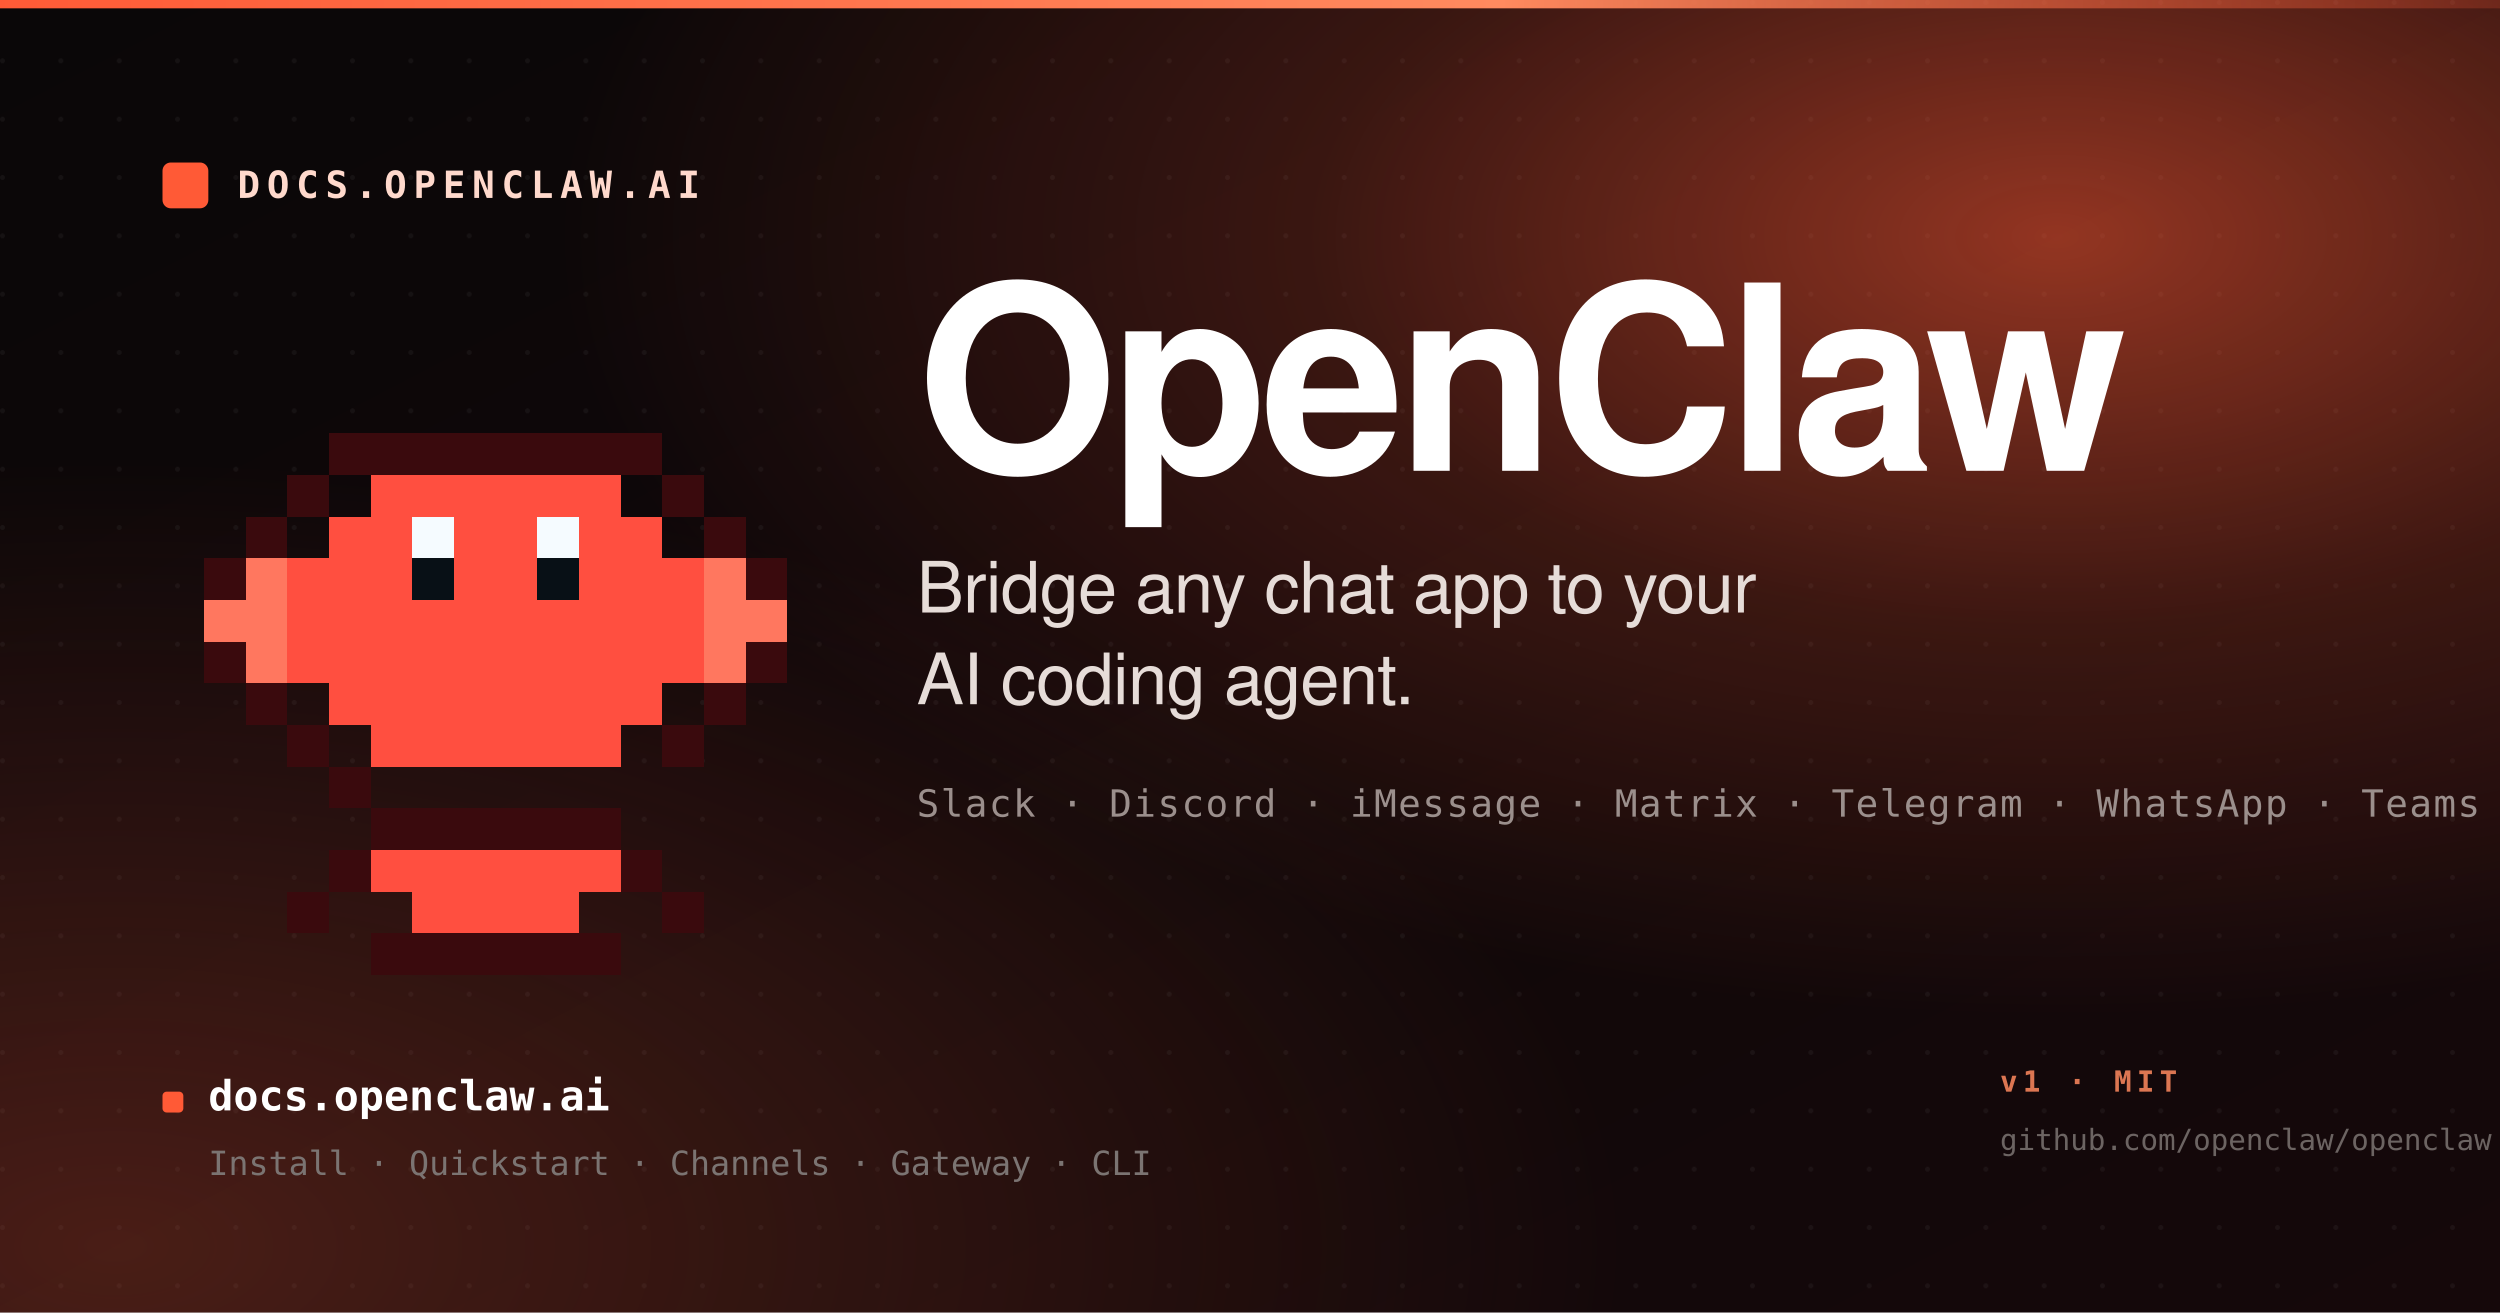
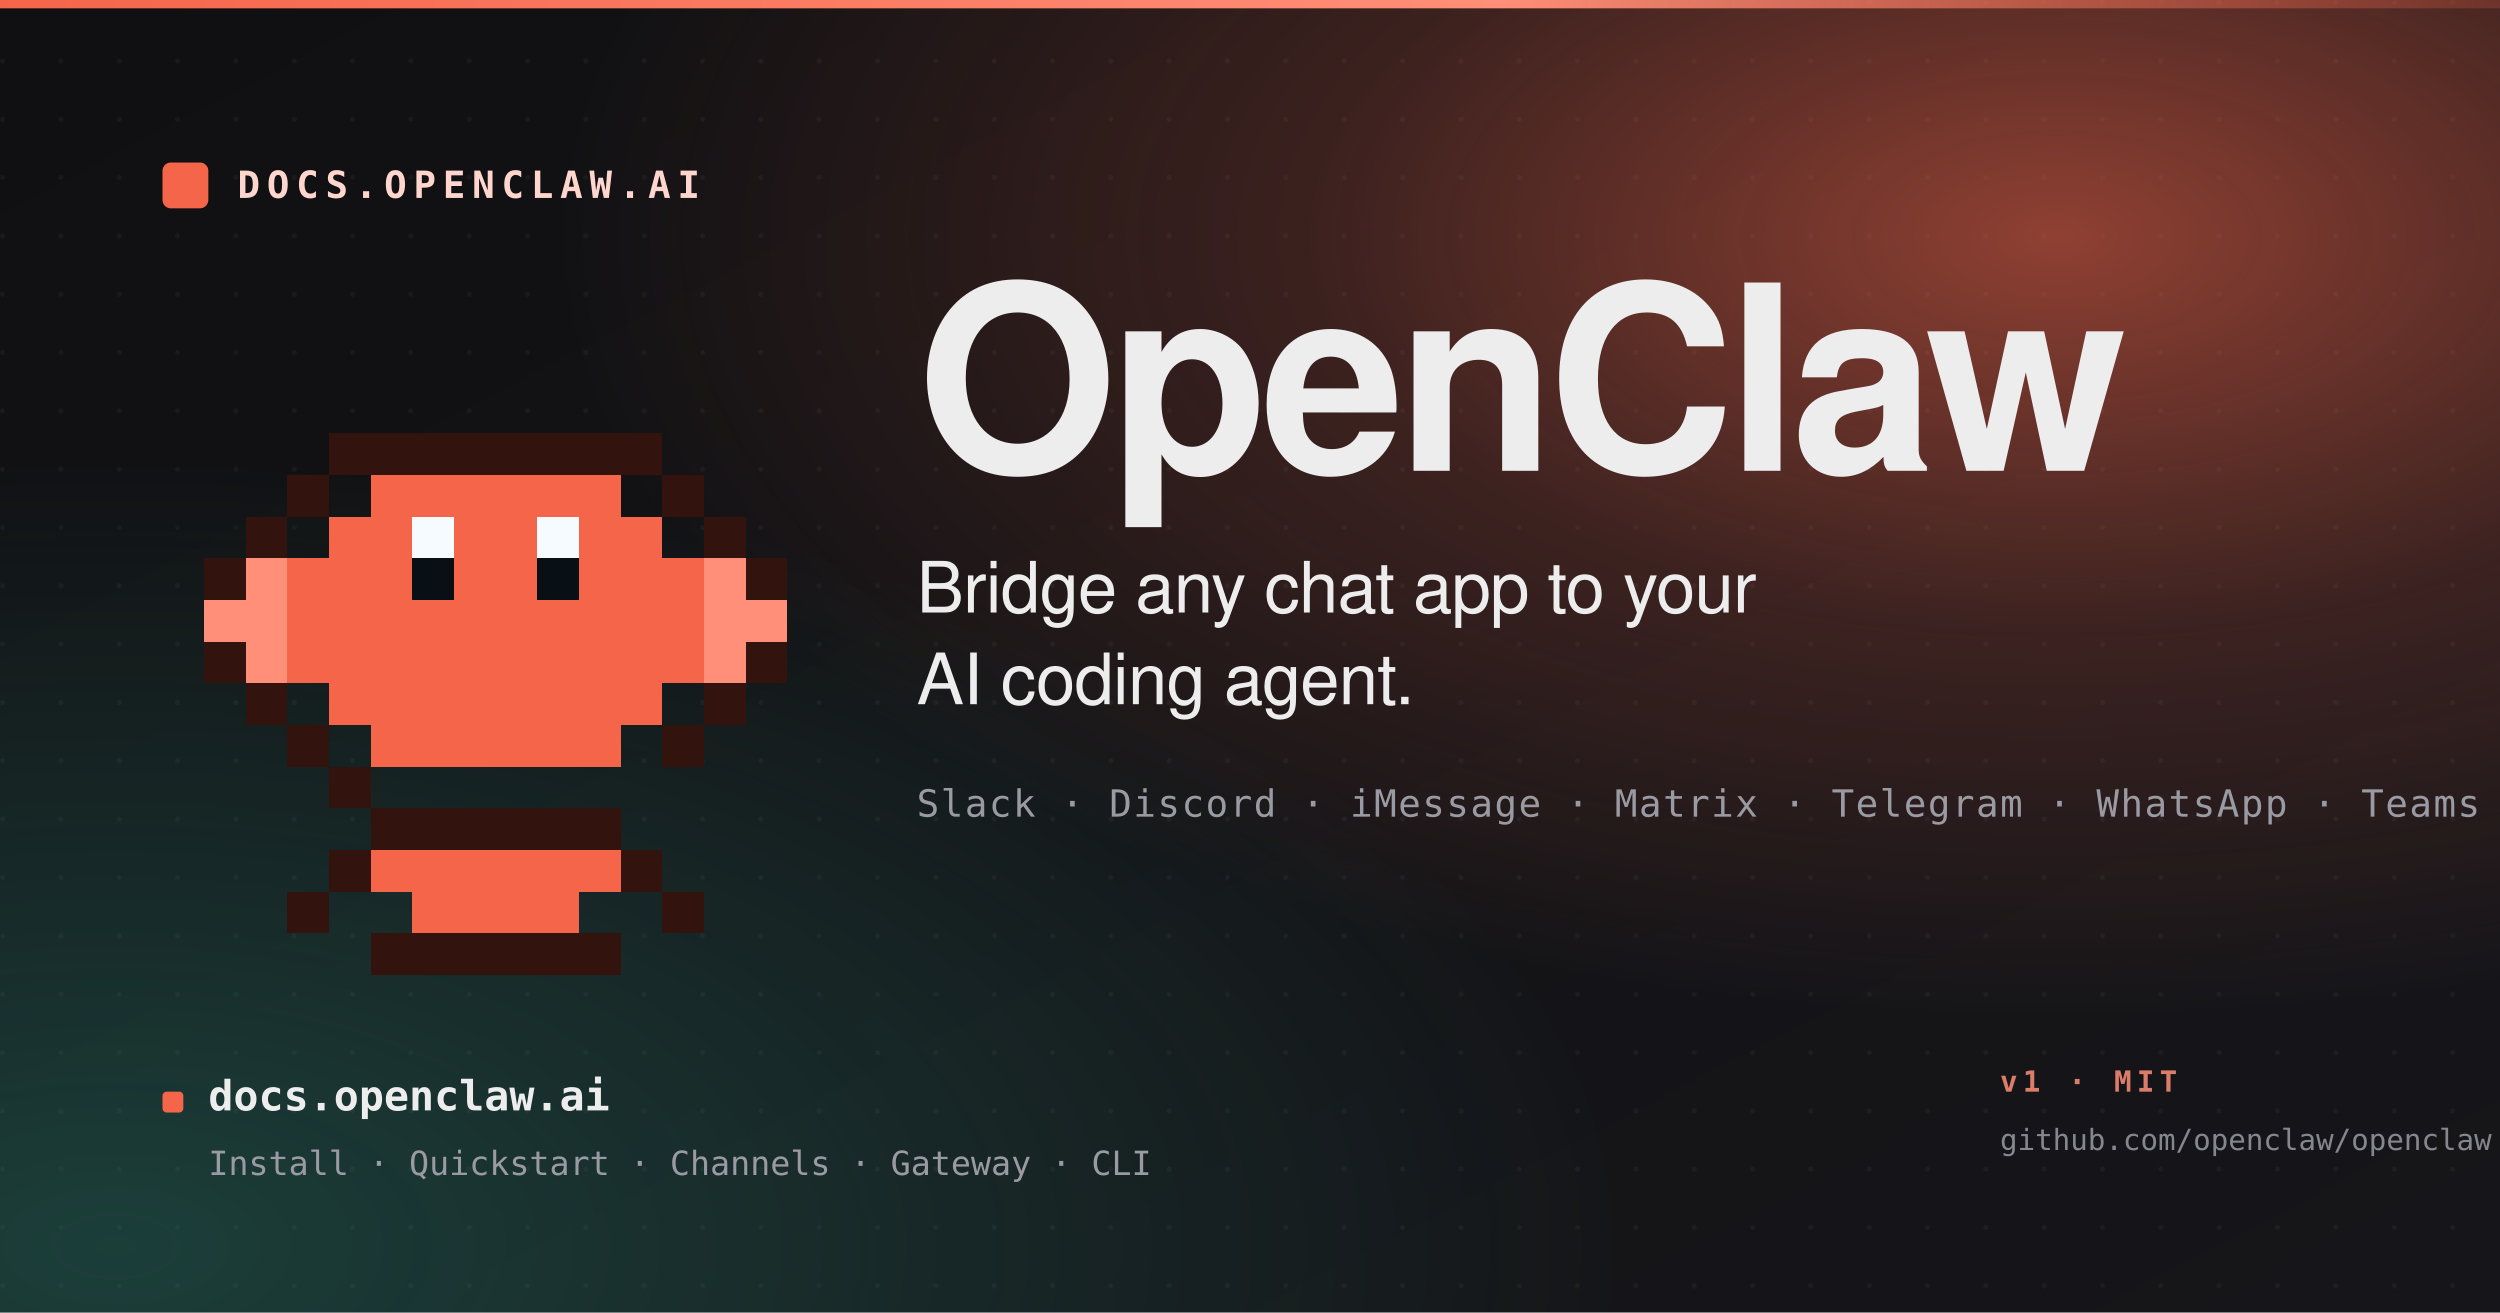
<svg xmlns="http://www.w3.org/2000/svg" width="1200" height="630" viewBox="0 0 1200 630" role="img" aria-label="OpenClaw documentation">
  <defs>
    <linearGradient id="bg" x1="0" y1="0" x2="1" y2="1">
-       <stop offset="0" stop-color="#0a0708" />
-       <stop offset="1" stop-color="#15080a" />
+       <stop offset="0" stop-color="#101012" />
+       <stop offset="1" stop-color="#16161a" />
    </linearGradient>
    <radialGradient id="glow" cx="0.82" cy="0.18" r="0.85">
-       <stop offset="0" stop-color="#ff5a36" stop-opacity="0.55" />
-       <stop offset="0.35" stop-color="#ff5a36" stop-opacity="0.18" />
-       <stop offset="0.7" stop-color="#ff5a36" stop-opacity="0" />
+       <stop offset="0" stop-color="#f5654a" stop-opacity="0.55" />
+       <stop offset="0.35" stop-color="#f5654a" stop-opacity="0.18" />
+       <stop offset="0.7" stop-color="#f5654a" stop-opacity="0" />
    </radialGradient>
    <radialGradient id="glow2" cx="0.05" cy="0.95" r="0.6">
-       <stop offset="0" stop-color="#d15035" stop-opacity="0.30" />
-       <stop offset="1" stop-color="#d15035" stop-opacity="0" />
+       <stop offset="0" stop-color="#2fa48d" stop-opacity="0.30" />
+       <stop offset="1" stop-color="#2fa48d" stop-opacity="0" />
    </radialGradient>
    <pattern id="dots" x="0" y="0" width="28" height="28" patternUnits="userSpaceOnUse">
-       <circle cx="1.2" cy="1.2" r="1.2" fill="#ffffff" fill-opacity="0.045" />
+       <circle cx="1.2" cy="1.2" r="1.2" fill="#ededed" fill-opacity="0.045" />
    </pattern>
    <linearGradient id="bar" x1="0" y1="0" x2="1" y2="0">
-       <stop offset="0" stop-color="#ff5a36" />
-       <stop offset="0.6" stop-color="#ff8a5f" />
-       <stop offset="1" stop-color="#ff5a36" stop-opacity="0.2" />
+       <stop offset="0" stop-color="#f5654a" />
+       <stop offset="0.6" stop-color="#ff8f78" />
+       <stop offset="1" stop-color="#f5654a" stop-opacity="0.2" />
    </linearGradient>
    <symbol id="lobster" viewBox="0 0 16 16" overflow="visible">
      <g shape-rendering="crispEdges">
-         <g fill="#3a0a0d">
+         <g fill="#33130e">
          <rect x="1" y="5" width="1" height="3" />
          <rect x="2" y="4" width="1" height="1" />
          <rect x="2" y="8" width="1" height="1" />
          <rect x="3" y="3" width="1" height="1" />
          <rect x="3" y="9" width="1" height="1" />
          <rect x="4" y="2" width="1" height="1" />
          <rect x="4" y="10" width="1" height="1" />
          <rect x="5" y="2" width="6" height="1" />
          <rect x="11" y="2" width="1" height="1" />
          <rect x="12" y="3" width="1" height="1" />
          <rect x="12" y="9" width="1" height="1" />
          <rect x="13" y="4" width="1" height="1" />
          <rect x="13" y="8" width="1" height="1" />
          <rect x="14" y="5" width="1" height="3" />
          <rect x="5" y="11" width="6" height="1" />
          <rect x="4" y="12" width="1" height="1" />
          <rect x="11" y="12" width="1" height="1" />
          <rect x="3" y="13" width="1" height="1" />
          <rect x="12" y="13" width="1" height="1" />
          <rect x="5" y="14" width="6" height="1" />
        </g>
-         <g fill="#ff4f40">
+         <g fill="#f5654a">
          <rect x="5" y="3" width="6" height="1" />
          <rect x="4" y="4" width="8" height="1" />
          <rect x="3" y="5" width="10" height="1" />
          <rect x="3" y="6" width="10" height="1" />
          <rect x="3" y="7" width="10" height="1" />
          <rect x="4" y="8" width="8" height="1" />
          <rect x="5" y="9" width="6" height="1" />
          <rect x="5" y="12" width="6" height="1" />
          <rect x="6" y="13" width="4" height="1" />
        </g>
-         <g fill="#ff775f">
+         <g fill="#ff8f78">
          <rect x="1" y="6" width="2" height="1" />
          <rect x="2" y="5" width="1" height="1" />
          <rect x="2" y="7" width="1" height="1" />
          <rect x="13" y="6" width="2" height="1" />
          <rect x="13" y="5" width="1" height="1" />
          <rect x="13" y="7" width="1" height="1" />
        </g>
        <g fill="#081016">
          <rect x="6" y="5" width="1" height="1" />
          <rect x="9" y="5" width="1" height="1" />
        </g>
        <g fill="#f5fbff">
          <rect x="6" y="4" width="1" height="1" />
          <rect x="9" y="4" width="1" height="1" />
        </g>
      </g>
    </symbol>
  </defs>
  <rect width="1200" height="630" fill="url(#bg)" />
  <rect width="1200" height="630" fill="url(#dots)" />
  <rect width="1200" height="630" fill="url(#glow)" />
  <rect width="1200" height="630" fill="url(#glow2)" />
  <rect x="0" y="0" width="1200" height="4" fill="url(#bar)" />
  <g transform="translate(78 78)">
-     <rect width="22" height="22" rx="4" fill="#ff5a36" />
-     <text x="36" y="17" font-family="ui-monospace, SFMono-Regular, Menlo, Consolas, monospace" font-size="18" font-weight="700" fill="#ffd9cc" letter-spacing="0.18em">DOCS.OPENCLAW.AI</text>
+     <rect width="22" height="22" rx="4" fill="#f5654a" />
+     <text x="36" y="17" font-family="ui-monospace, SFMono-Regular, Menlo, Consolas, monospace" font-size="18" font-weight="700" fill="#ffd6cd" letter-spacing="0.18em">DOCS.OPENCLAW.AI</text>
  </g>
  <g transform="translate(78 168)">
    <use href="#lobster" width="320" height="320" />
  </g>
  <g transform="translate(440 226)">
-     <text font-family="-apple-system, BlinkMacSystemFont, 'SF Pro Display', 'Helvetica Neue', Helvetica, Arial, sans-serif" font-size="124" font-weight="800" fill="#ffffff" letter-spacing="-3.5">OpenClaw</text>
-     <text y="68" font-family="-apple-system, BlinkMacSystemFont, 'SF Pro Display', 'Helvetica Neue', Helvetica, Arial, sans-serif" font-size="34" font-weight="500" fill="#e6dcd8" letter-spacing="-0.4">Bridge any chat app to your</text>
-     <text y="112" font-family="-apple-system, BlinkMacSystemFont, 'SF Pro Display', 'Helvetica Neue', Helvetica, Arial, sans-serif" font-size="34" font-weight="500" fill="#e6dcd8" letter-spacing="-0.4">AI coding agent.</text>
-     <text y="166" font-family="ui-monospace, SFMono-Regular, Menlo, Consolas, monospace" font-size="18" font-weight="500" fill="#9b8f8c" letter-spacing="0.04em">Slack · Discord · iMessage · Matrix · Telegram · WhatsApp · Teams</text>
+     <text font-family="-apple-system, BlinkMacSystemFont, 'SF Pro Display', 'Helvetica Neue', Helvetica, Arial, sans-serif" font-size="124" font-weight="800" fill="#ededed" letter-spacing="-3.5">OpenClaw</text>
+     <text y="68" font-family="-apple-system, BlinkMacSystemFont, 'SF Pro Display', 'Helvetica Neue', Helvetica, Arial, sans-serif" font-size="34" font-weight="500" fill="#ededed" letter-spacing="-0.4">Bridge any chat app to your</text>
+     <text y="112" font-family="-apple-system, BlinkMacSystemFont, 'SF Pro Display', 'Helvetica Neue', Helvetica, Arial, sans-serif" font-size="34" font-weight="500" fill="#ededed" letter-spacing="-0.4">AI coding agent.</text>
+     <text y="166" font-family="ui-monospace, SFMono-Regular, Menlo, Consolas, monospace" font-size="18" font-weight="500" fill="#9a9aa2" letter-spacing="0.04em">Slack · Discord · iMessage · Matrix · Telegram · WhatsApp · Teams</text>
  </g>
  <g transform="translate(78 524)">
-     <rect width="10" height="10" rx="2" fill="#ff5a36" />
-     <text x="22" y="9" font-family="ui-monospace, SFMono-Regular, Menlo, Consolas, monospace" font-size="20" font-weight="600" fill="#ffffff">docs.openclaw.ai</text>
-     <text x="22" y="40" font-family="ui-monospace, SFMono-Regular, Menlo, Consolas, monospace" font-size="16" font-weight="500" fill="#7b7472">Install · Quickstart · Channels · Gateway · CLI</text>
+     <rect width="10" height="10" rx="2" fill="#f5654a" />
+     <text x="22" y="9" font-family="ui-monospace, SFMono-Regular, Menlo, Consolas, monospace" font-size="20" font-weight="600" fill="#ededed">docs.openclaw.ai</text>
+     <text x="22" y="40" font-family="ui-monospace, SFMono-Regular, Menlo, Consolas, monospace" font-size="16" font-weight="500" fill="#9a9aa2">Install · Quickstart · Channels · Gateway · CLI</text>
  </g>
  <g transform="translate(960 524)" opacity="0.85">
-     <text font-family="ui-monospace, SFMono-Regular, Menlo, Consolas, monospace" font-size="14" font-weight="600" fill="#ff8a5f" letter-spacing="0.18em">v1 · MIT</text>
-     <text y="28" font-family="ui-monospace, SFMono-Regular, Menlo, Consolas, monospace" font-size="14" font-weight="500" fill="#7b7472">github.com/openclaw/openclaw</text>
+     <text font-family="ui-monospace, SFMono-Regular, Menlo, Consolas, monospace" font-size="14" font-weight="600" fill="#ff8f78" letter-spacing="0.18em">v1 · MIT</text>
+     <text y="28" font-family="ui-monospace, SFMono-Regular, Menlo, Consolas, monospace" font-size="14" font-weight="500" fill="#9a9aa2">github.com/openclaw/openclaw</text>
  </g>
</svg>
